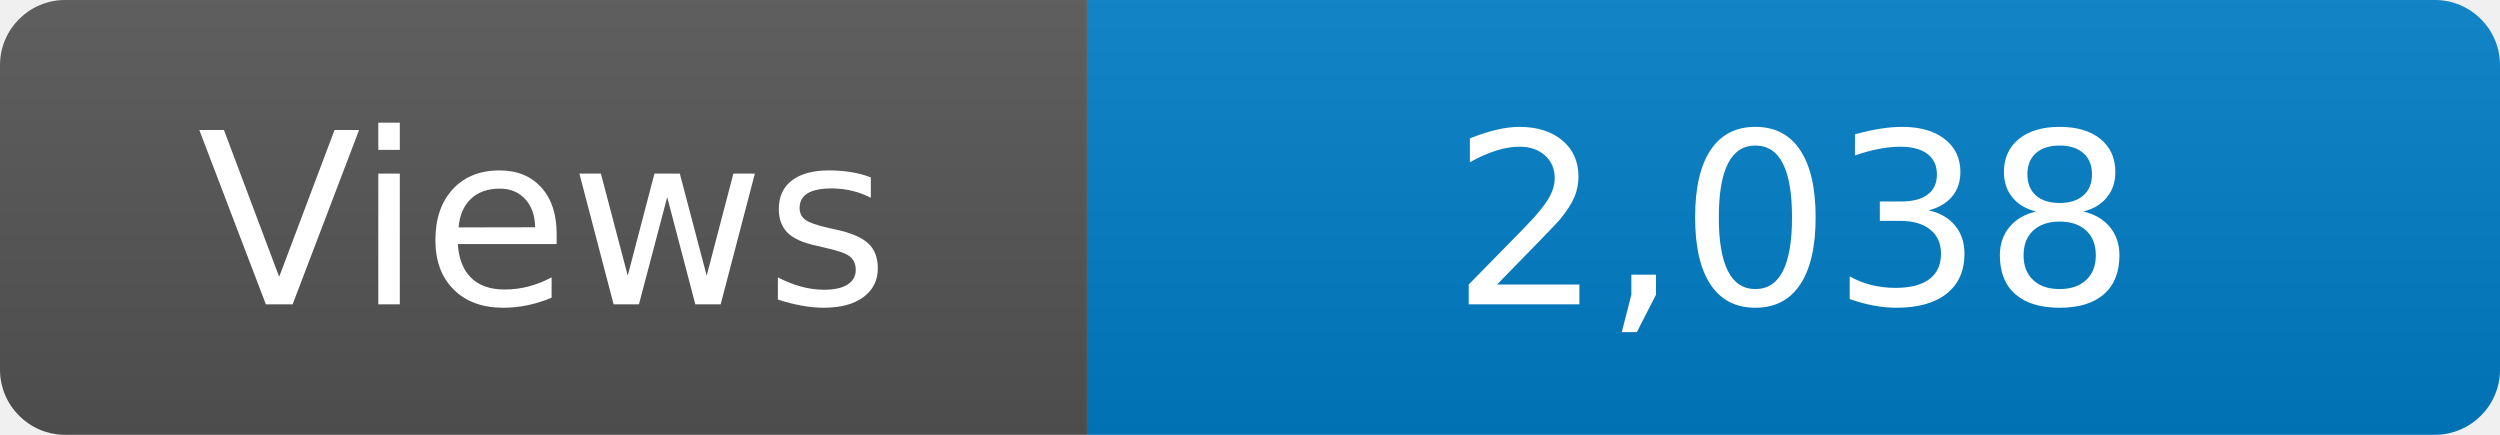
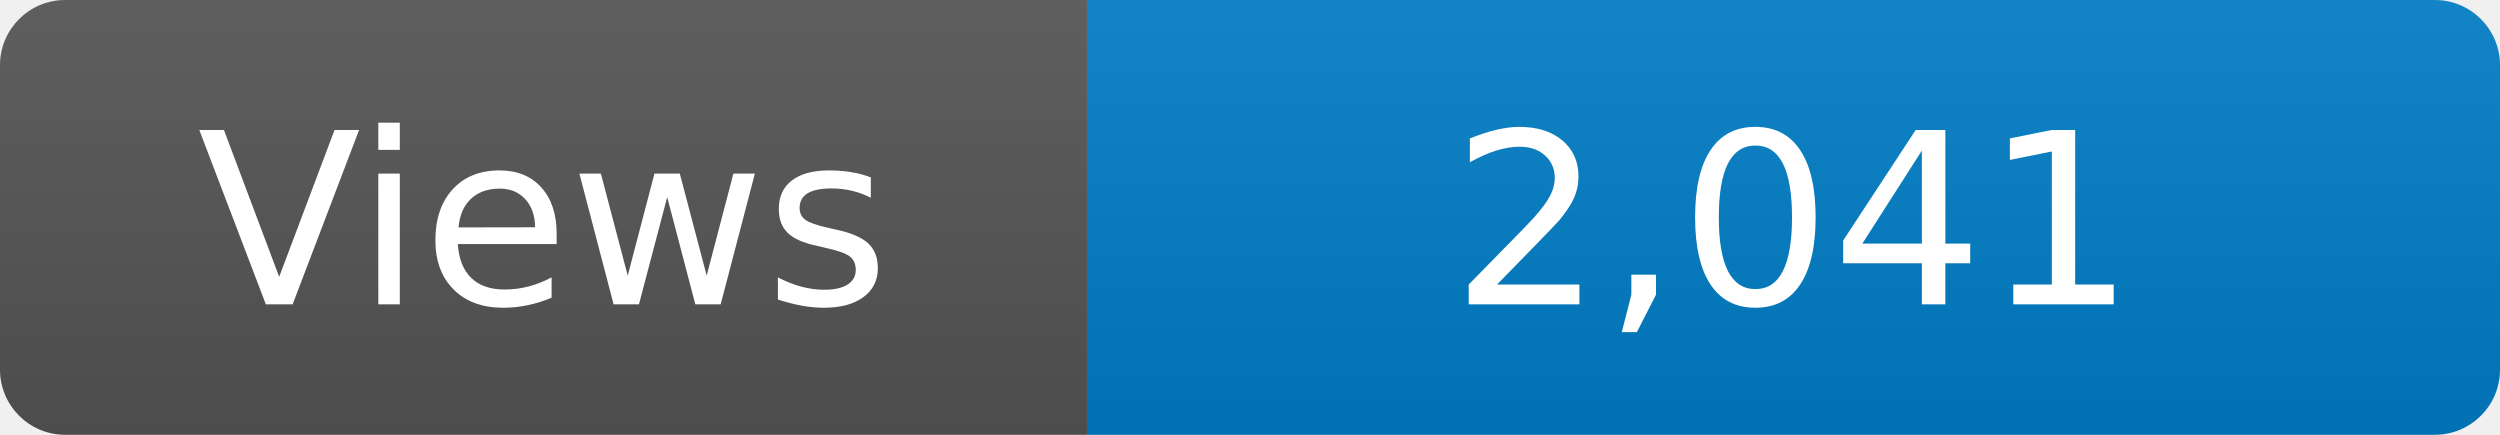
<svg xmlns="http://www.w3.org/2000/svg" width="115" height="20" role="img" aria-label="Maintained?: yes">
  <linearGradient id="s" x2="0" y2="100%">
    <stop offset="0" stop-color="#bbb" stop-opacity=".1" />
    <stop offset="1" stop-opacity=".1" />
  </linearGradient>
  <clipPath id="r">
    <rect width="115" height="20" rx="3" fill="#fff" />
  </clipPath>
  <g clip-path="url(#r)">
    <rect width="50" height="20" fill="#555" />
    <rect x="50" width="160" height="20" fill="#007ec6" />
    <rect width="115" height="20" fill="url(#s)" />
  </g>
  <g fill="#fff" text-anchor="middle" font-family="Verdana,Geneva,DejaVu Sans,sans-serif" font-size="110">
    <text x="250" y="140" transform="scale(.1)" fill="#fff">Views</text>
-     <text x="825" y="140" transform="scale(.1)" fill="#fff">2,038</text>
+     <text x="825" y="140" transform="scale(.1)" fill="#fff">2,041</text>
  </g>
</svg>
